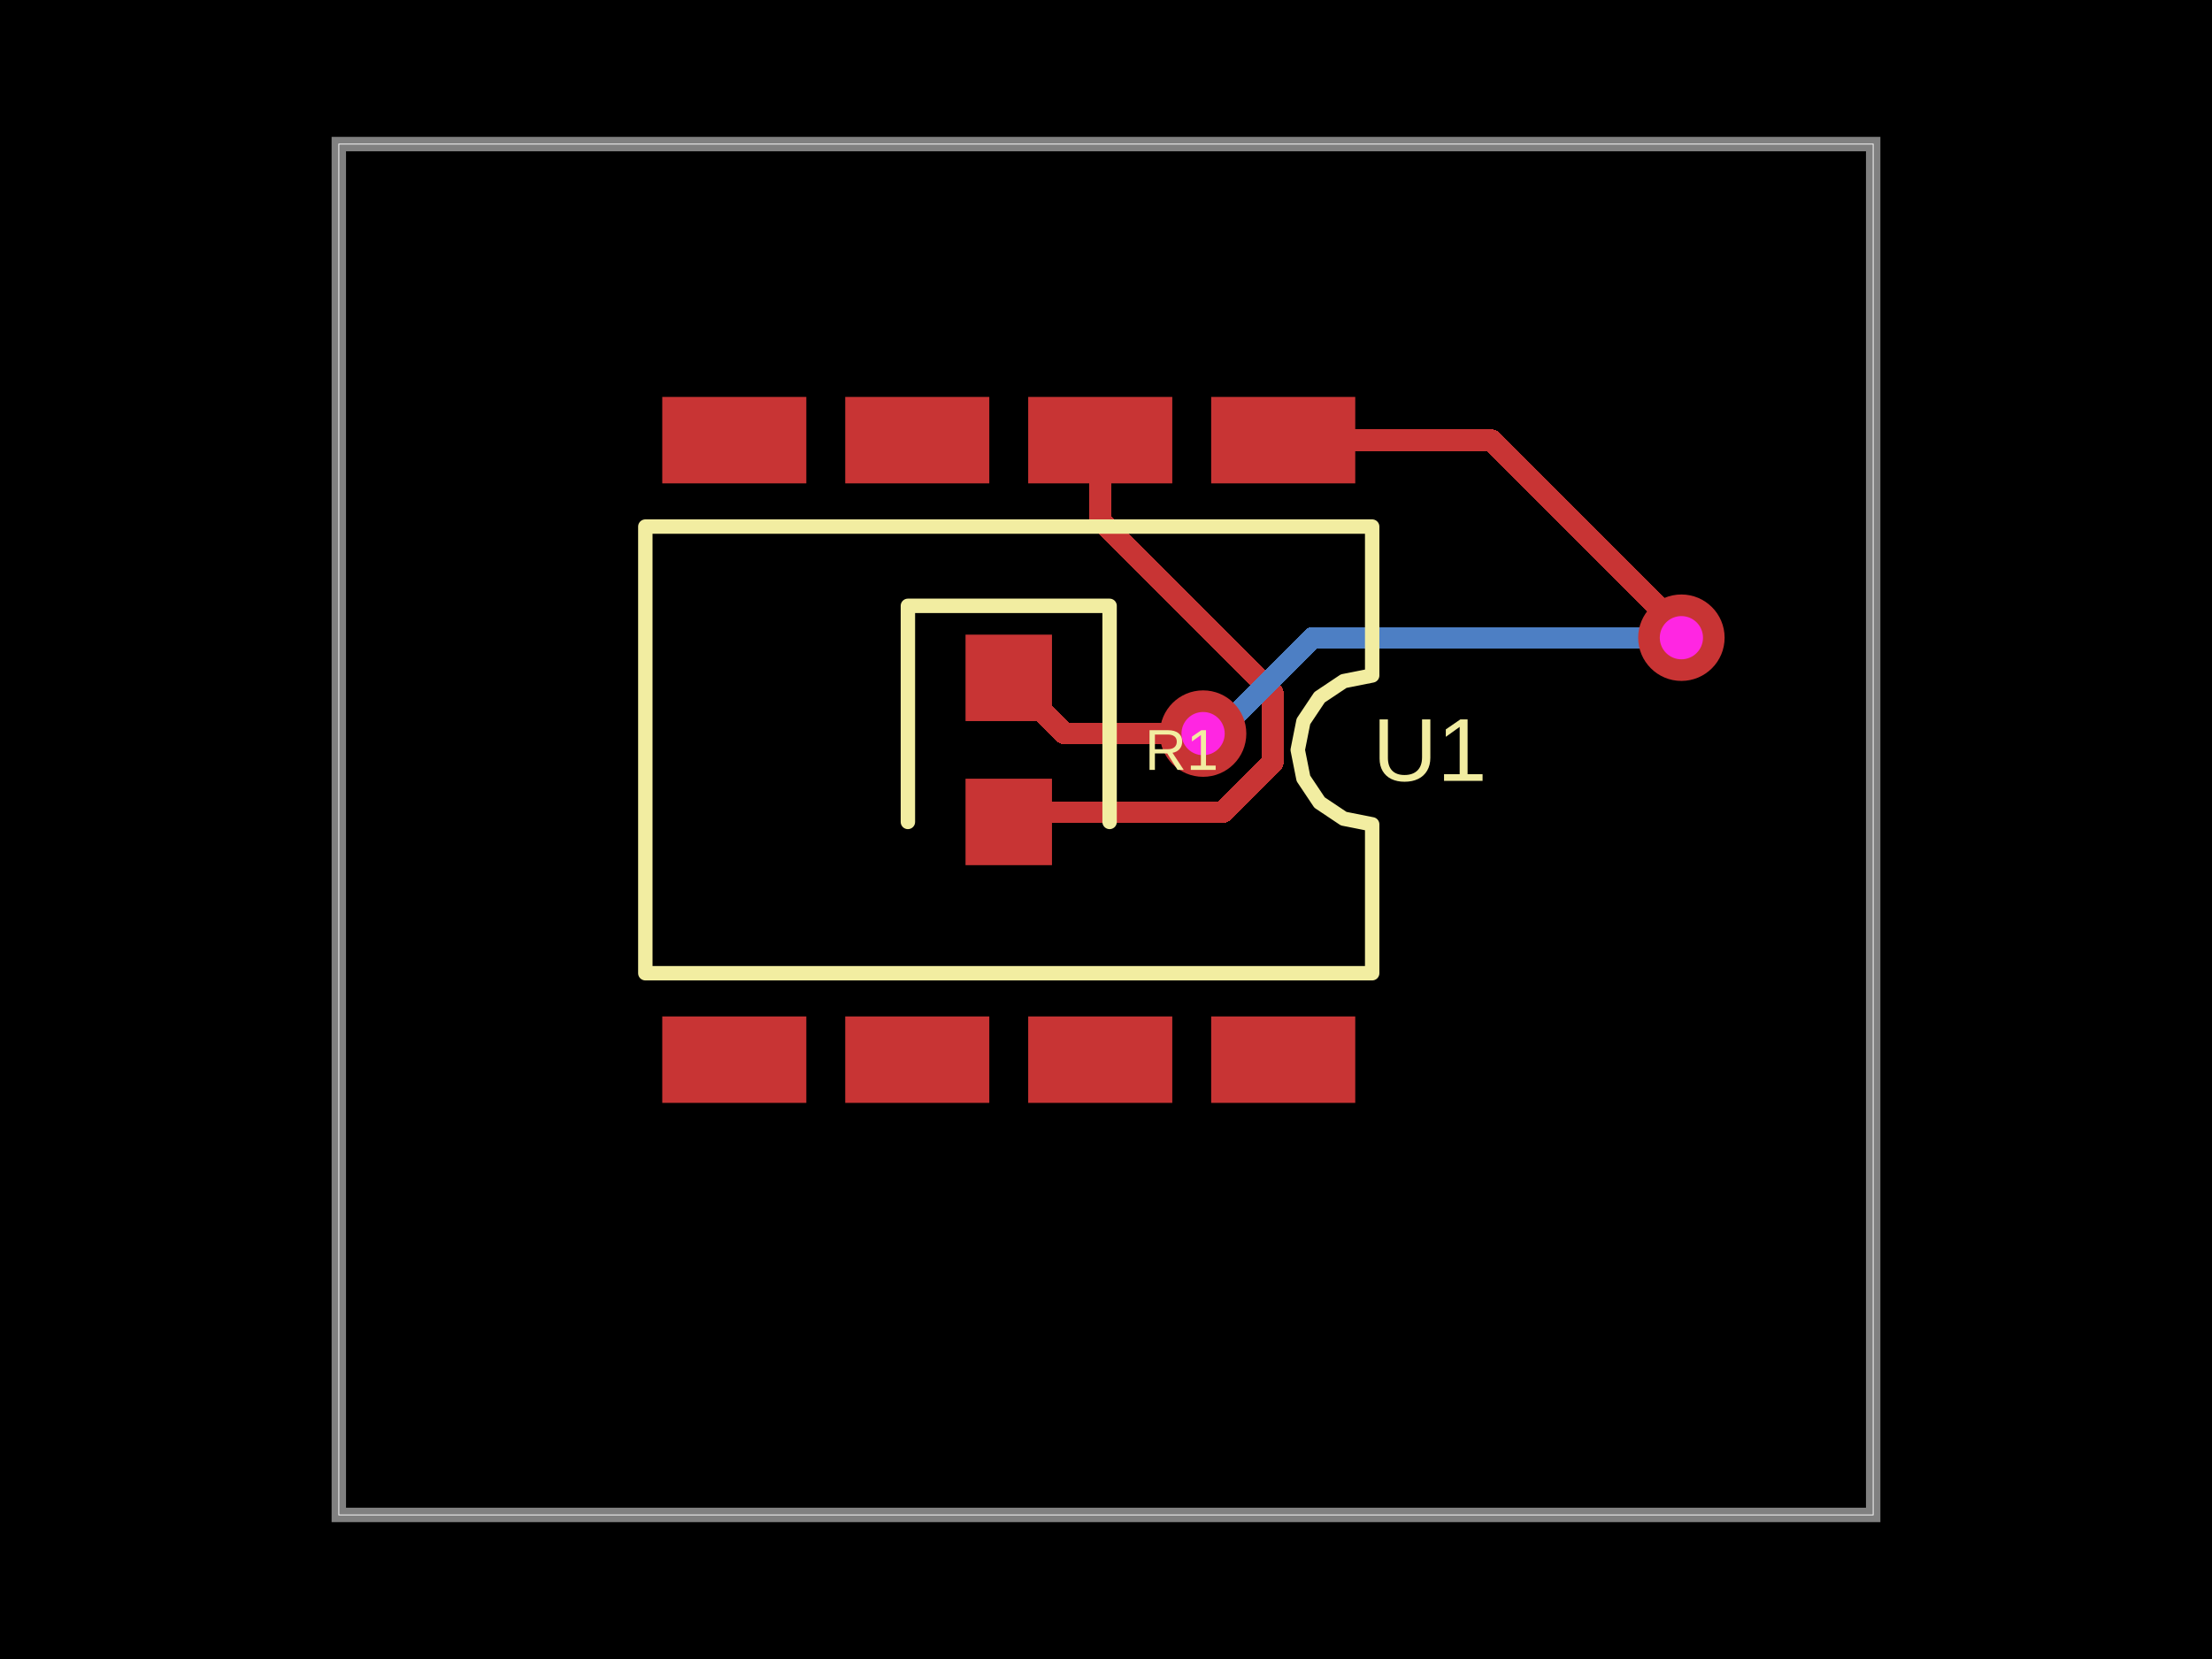
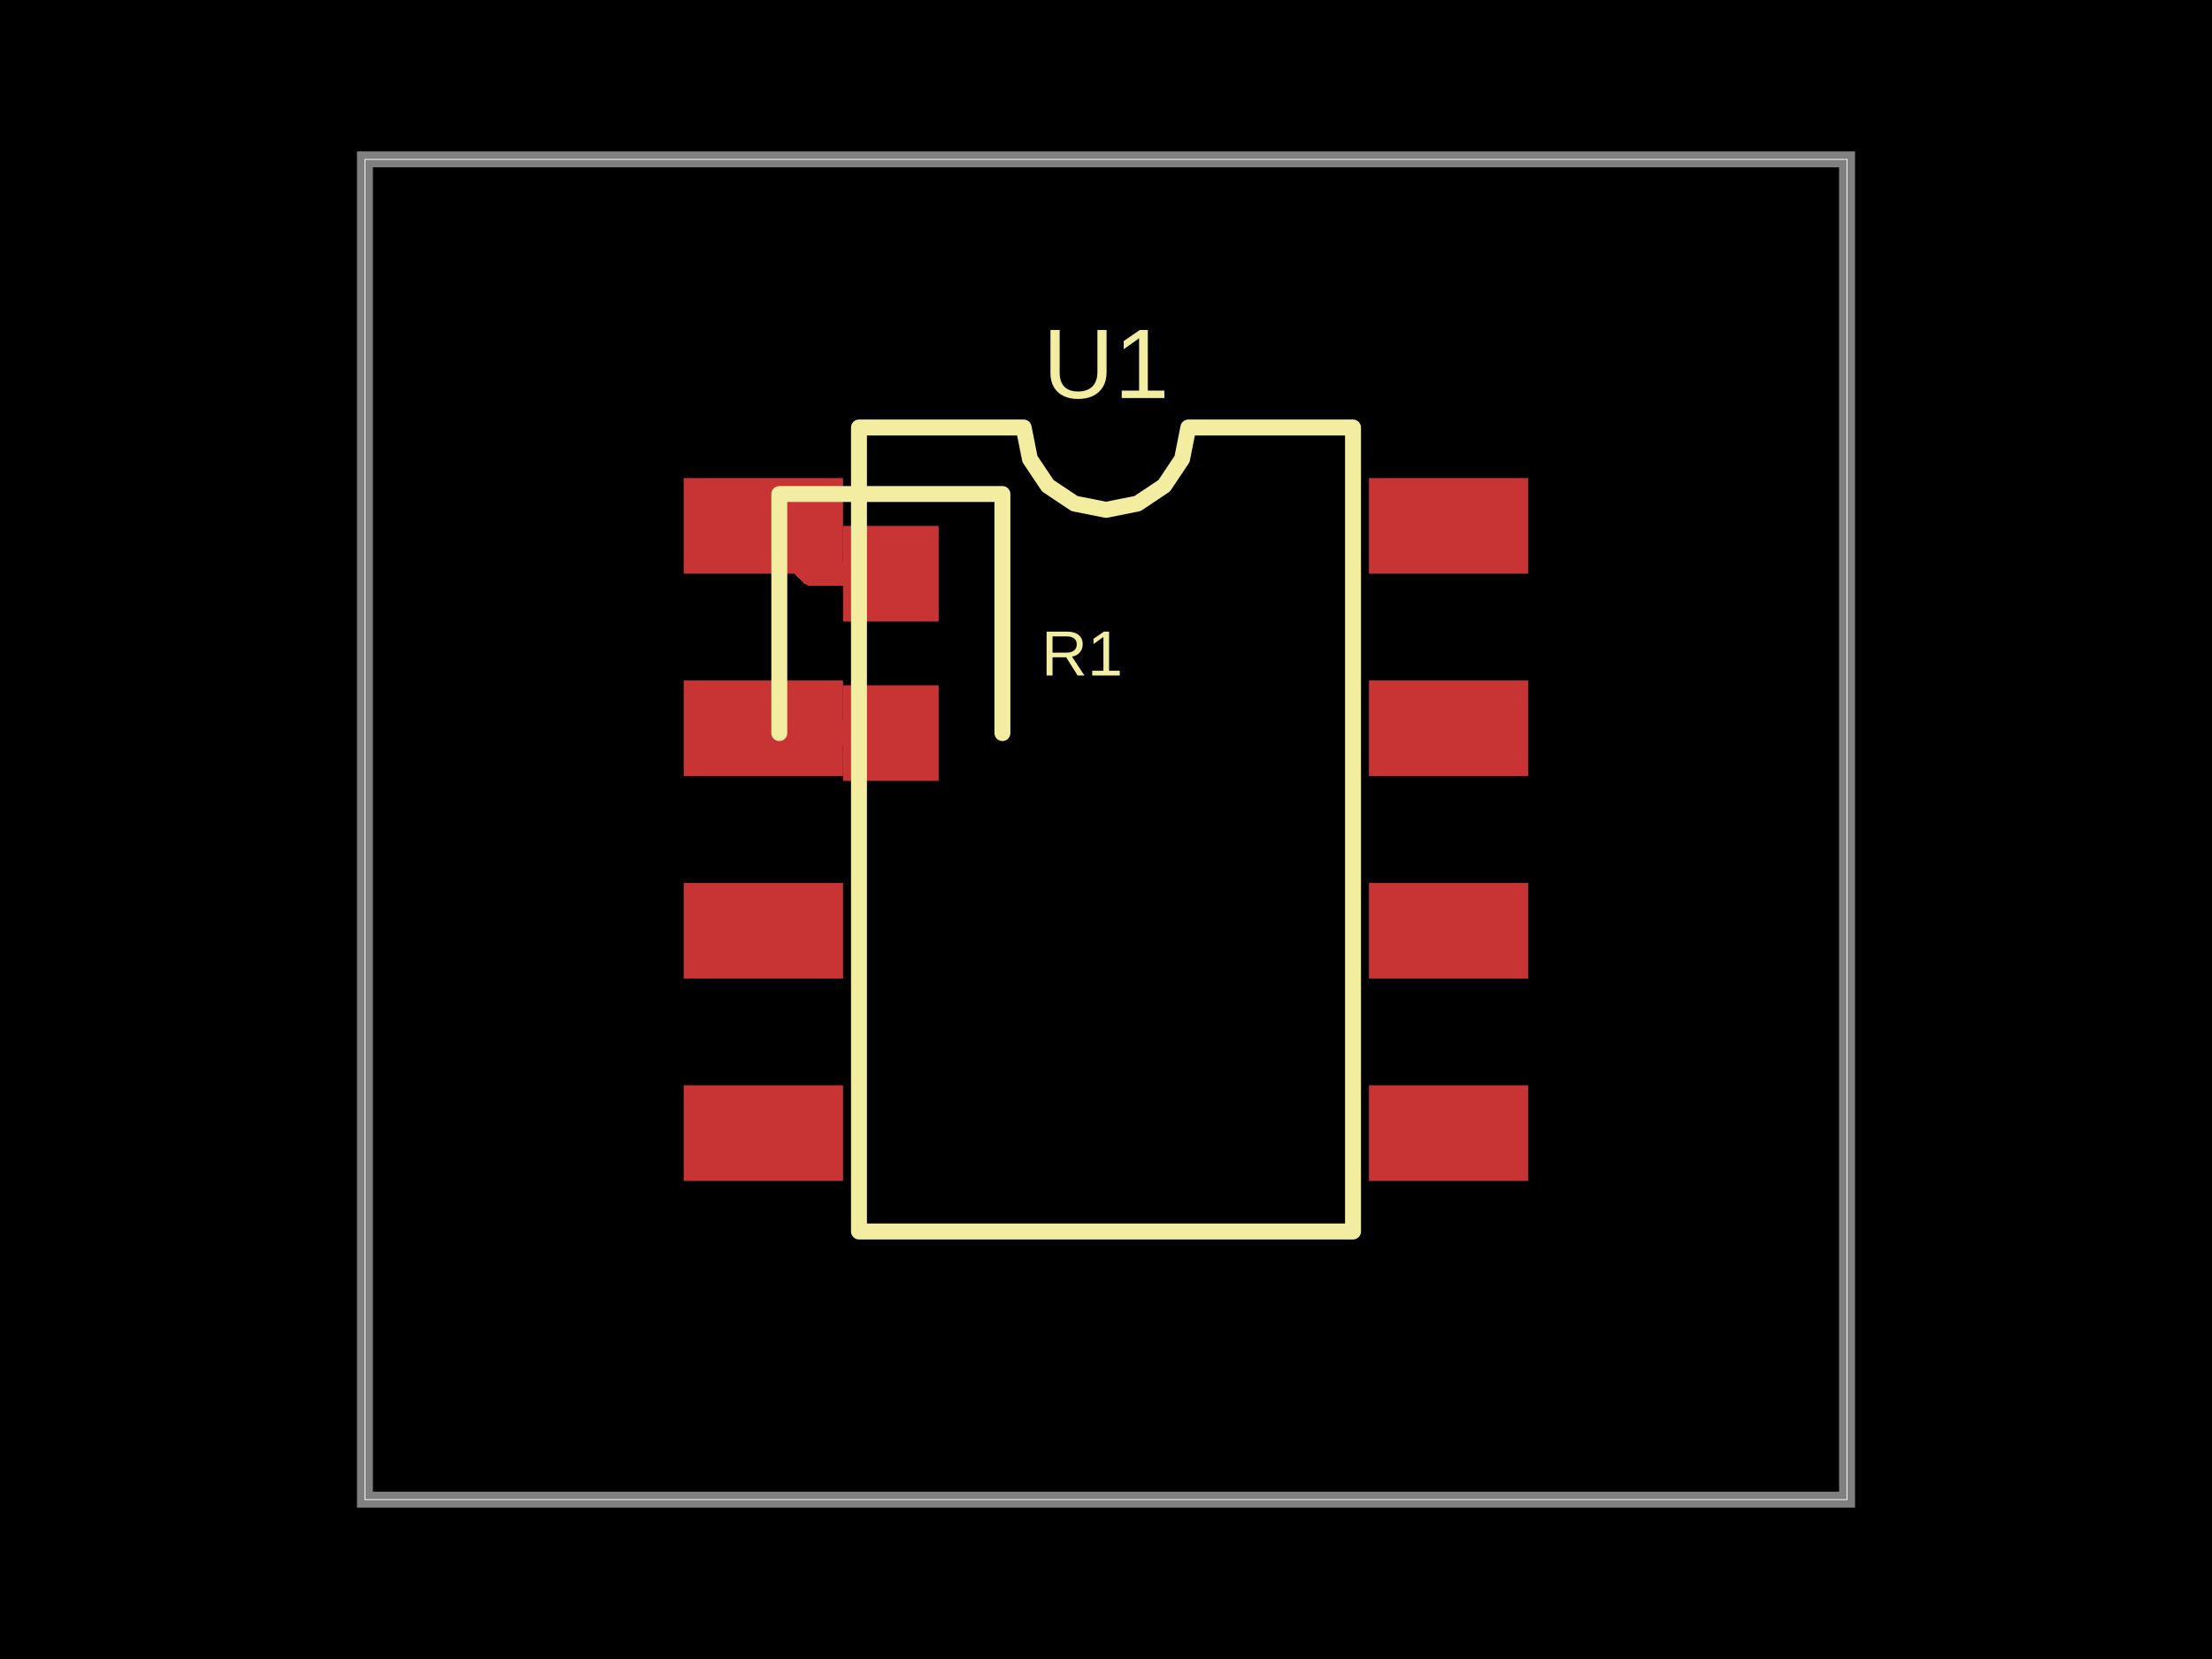
- <svg xmlns="http://www.w3.org/2000/svg" width="800" height="600" data-software-used-string="@tscircuit/core@0.0.630">
+ <svg xmlns="http://www.w3.org/2000/svg" width="800" height="600" data-software-used-string="@tscircuit/core@0.0.635">
  <style />
  <rect class="boundary" x="0" y="0" fill="#000" width="800" height="600" />
-   <rect class="pcb-boundary" fill="none" stroke="#fff" stroke-width="0.3" x="122.536" y="52.106" width="554.928" height="495.788" />
-   <path class="pcb-board" d="M 122.536 547.894 L 677.464 547.894 L 677.464 52.106 L 122.536 52.106 Z" fill="none" stroke="rgba(255, 255, 255, 0.5)" stroke-width="5.211" />
-   <path class="pcb-trace" stroke="rgb(200, 52, 52)" fill="none" d="M 397.916 159.184 L 397.916 188.134" stroke-width="7.816" stroke-linecap="round" stroke-linejoin="round" shape-rendering="crispEdges" data-layer="top" />
-   <path class="pcb-trace" stroke="rgb(200, 52, 52)" fill="none" d="M 397.916 188.134 L 460.341 250.559" stroke-width="7.816" stroke-linecap="round" stroke-linejoin="round" shape-rendering="crispEdges" data-layer="top" />
-   <path class="pcb-trace" stroke="rgb(200, 52, 52)" fill="none" d="M 460.341 250.559 L 460.341 275.713" stroke-width="7.816" stroke-linecap="round" stroke-linejoin="round" shape-rendering="crispEdges" data-layer="top" />
-   <path class="pcb-trace" stroke="rgb(200, 52, 52)" fill="none" d="M 460.341 275.713 L 442.336 293.719" stroke-width="7.816" stroke-linecap="round" stroke-linejoin="round" shape-rendering="crispEdges" data-layer="top" />
-   <path class="pcb-trace" stroke="rgb(200, 52, 52)" fill="none" d="M 442.336 293.719 L 368.374 293.719" stroke-width="7.816" stroke-linecap="round" stroke-linejoin="round" shape-rendering="crispEdges" data-layer="top" />
-   <path class="pcb-trace" stroke="rgb(200, 52, 52)" fill="none" d="M 368.374 293.719 L 364.828 297.264" stroke-width="7.816" stroke-linecap="round" stroke-linejoin="round" shape-rendering="crispEdges" data-layer="top" />
-   <path class="pcb-trace" stroke="rgb(77, 127, 196)" fill="none" d="M 608.098 230.634 L 608.098 230.634" stroke-width="7.816" stroke-linecap="round" stroke-linejoin="round" shape-rendering="crispEdges" data-layer="bottom" />
-   <path class="pcb-trace" stroke="rgb(77, 127, 196)" fill="none" d="M 608.098 230.634 L 474.842 230.634" stroke-width="7.816" stroke-linecap="round" stroke-linejoin="round" shape-rendering="crispEdges" data-layer="bottom" />
-   <path class="pcb-trace" stroke="rgb(77, 127, 196)" fill="none" d="M 474.842 230.634 L 440.159 265.317" stroke-width="7.816" stroke-linecap="round" stroke-linejoin="round" shape-rendering="crispEdges" data-layer="bottom" />
-   <path class="pcb-trace" stroke="rgb(77, 127, 196)" fill="none" d="M 440.159 265.317 L 435.117 265.317" stroke-width="7.816" stroke-linecap="round" stroke-linejoin="round" shape-rendering="crispEdges" data-layer="bottom" />
-   <path class="pcb-trace" stroke="rgb(77, 127, 196)" fill="none" d="M 435.117 265.317 L 435.117 265.317" stroke-width="7.816" stroke-linecap="round" stroke-linejoin="round" shape-rendering="crispEdges" data-layer="bottom" />
-   <path class="pcb-trace" stroke="rgb(200, 52, 52)" fill="none" d="M 464.09 159.184 L 539.388 159.184" stroke-width="7.816" stroke-linecap="round" stroke-linejoin="round" shape-rendering="crispEdges" data-layer="top" />
-   <path class="pcb-trace" stroke="rgb(200, 52, 52)" fill="none" d="M 539.388 159.184 L 605.358 225.153" stroke-width="7.816" stroke-linecap="round" stroke-linejoin="round" shape-rendering="crispEdges" data-layer="top" />
-   <path class="pcb-trace" stroke="rgb(200, 52, 52)" fill="none" d="M 605.358 225.153 L 608.098 230.634" stroke-width="7.816" stroke-linecap="round" stroke-linejoin="round" shape-rendering="crispEdges" data-layer="top" />
-   <path class="pcb-trace" stroke="rgb(200, 52, 52)" fill="none" d="M 608.098 230.634 L 608.098 230.634" stroke-width="7.816" stroke-linecap="round" stroke-linejoin="round" shape-rendering="crispEdges" data-layer="top" />
-   <path class="pcb-trace" stroke="rgb(200, 52, 52)" fill="none" d="M 435.117 265.317 L 435.117 265.317" stroke-width="7.816" stroke-linecap="round" stroke-linejoin="round" shape-rendering="crispEdges" data-layer="top" />
-   <path class="pcb-trace" stroke="rgb(200, 52, 52)" fill="none" d="M 435.117 265.317 L 384.987 265.317" stroke-width="7.816" stroke-linecap="round" stroke-linejoin="round" shape-rendering="crispEdges" data-layer="top" />
-   <path class="pcb-trace" stroke="rgb(200, 52, 52)" fill="none" d="M 384.987 265.317 L 364.828 245.158" stroke-width="7.816" stroke-linecap="round" stroke-linejoin="round" shape-rendering="crispEdges" data-layer="top" />
-   <rect class="pcb-pad" fill="rgb(200, 52, 52)" x="438.037" y="143.552" width="52.106" height="31.264" data-layer="top" />
-   <rect class="pcb-pad" fill="rgb(200, 52, 52)" x="371.863" y="143.552" width="52.106" height="31.264" data-layer="top" />
-   <rect class="pcb-pad" fill="rgb(200, 52, 52)" x="305.688" y="143.552" width="52.106" height="31.264" data-layer="top" />
-   <rect class="pcb-pad" fill="rgb(200, 52, 52)" x="239.514" y="143.552" width="52.106" height="31.264" data-layer="top" />
-   <rect class="pcb-pad" fill="rgb(200, 52, 52)" x="239.514" y="367.607" width="52.106" height="31.264" data-layer="top" />
-   <rect class="pcb-pad" fill="rgb(200, 52, 52)" x="305.688" y="367.607" width="52.106" height="31.264" data-layer="top" />
-   <rect class="pcb-pad" fill="rgb(200, 52, 52)" x="371.863" y="367.607" width="52.106" height="31.264" data-layer="top" />
-   <rect class="pcb-pad" fill="rgb(200, 52, 52)" x="438.037" y="367.607" width="52.106" height="31.264" data-layer="top" />
-   <rect class="pcb-pad" fill="rgb(200, 52, 52)" x="349.197" y="229.527" width="31.264" height="31.264" data-layer="top" />
-   <rect class="pcb-pad" fill="rgb(200, 52, 52)" x="349.197" y="281.633" width="31.264" height="31.264" data-layer="top" />
-   <g>
-     <circle class="pcb-hole-outer" fill="rgb(200, 52, 52)" cx="608.098" cy="230.634" r="15.632" />
-     <circle class="pcb-hole-inner" fill="#FF26E2" cx="608.098" cy="230.634" r="7.816" />
-   </g>
-   <g>
-     <circle class="pcb-hole-outer" fill="rgb(200, 52, 52)" cx="435.117" cy="265.317" r="15.632" />
-     <circle class="pcb-hole-inner" fill="#FF26E2" cx="435.117" cy="265.317" r="7.816" />
-   </g>
-   <path class="pcb-silkscreen pcb-silkscreen-top" d="M 233.391 190.447 L 496.266 190.447 L 496.266 244.29 L 485.963 246.339 L 477.229 252.175 L 471.394 260.909 L 469.344 271.211 L 471.394 281.514 L 477.229 290.248 L 485.963 296.084 L 496.266 298.133 L 496.266 351.976 L 233.391 351.976 L 233.391 190.447 Z" fill="none" stroke="#f2eda1" stroke-width="5.211" stroke-linecap="round" stroke-linejoin="round" data-pcb-component-id="pcb_component_0" data-pcb-silkscreen-path-id="pcb_silkscreen_path_0" />
-   <path class="pcb-silkscreen pcb-silkscreen-top" d="M 401.303 297.264 L 401.303 219.106 L 328.354 219.106 L 328.354 297.264" fill="none" stroke="#f2eda1" stroke-width="5.211" stroke-linecap="round" stroke-linejoin="round" data-pcb-component-id="pcb_component_1" data-pcb-silkscreen-path-id="pcb_silkscreen_path_1" />
-   <text x="0" y="0" dx="0" dy="0" fill="#f2eda1" font-family="Arial, sans-serif" font-size="32.327" text-anchor="middle" dominant-baseline="central" transform="matrix(1,0,0,1,517.1081,271.2115)" class="pcb-silkscreen-text pcb-silkscreen-top" data-pcb-silkscreen-text-id="pcb_component_0" stroke="none">U1</text>
-   <text x="0" y="0" dx="0" dy="0" fill="#f2eda1" font-family="Arial, sans-serif" font-size="20.842" text-anchor="middle" dominant-baseline="central" transform="matrix(1,0,0,1,427.3556,271.2115)" class="pcb-silkscreen-text pcb-silkscreen-top" data-pcb-silkscreen-text-id="pcb_component_1" stroke="none">R1</text>
+   <rect class="pcb-boundary" fill="none" stroke="#fff" stroke-width="0.3" x="131.988" y="57.637" width="536.023" height="484.726" />
+   <path class="pcb-board" d="M 131.988 542.363 L 668.012 542.363 L 668.012 57.637 L 131.988 57.637 Z" fill="none" stroke="rgba(255, 255, 255, 0.5)" stroke-width="5.764" />
+   <path class="pcb-trace" stroke="rgb(200, 52, 52)" fill="none" d="M 322.19 265.13 L 277.81 265.13" stroke-width="8.646" stroke-linecap="round" stroke-linejoin="round" shape-rendering="crispEdges" data-layer="top" />
+   <path class="pcb-trace" stroke="rgb(200, 52, 52)" fill="none" d="M 277.81 265.13 L 276.081 263.401" stroke-width="8.646" stroke-linecap="round" stroke-linejoin="round" shape-rendering="crispEdges" data-layer="top" />
+   <path class="pcb-trace" stroke="rgb(200, 52, 52)" fill="none" d="M 322.19 207.493 L 293.372 207.493" stroke-width="8.646" stroke-linecap="round" stroke-linejoin="round" shape-rendering="crispEdges" data-layer="top" />
+   <path class="pcb-trace" stroke="rgb(200, 52, 52)" fill="none" d="M 293.372 207.493 L 276.081 190.202" stroke-width="8.646" stroke-linecap="round" stroke-linejoin="round" shape-rendering="crispEdges" data-layer="top" />
+   <rect class="pcb-pad" fill="rgb(200, 52, 52)" x="247.262" y="172.911" width="57.637" height="34.582" data-layer="top" />
+   <rect class="pcb-pad" fill="rgb(200, 52, 52)" x="247.262" y="246.11" width="57.637" height="34.582" data-layer="top" />
+   <rect class="pcb-pad" fill="rgb(200, 52, 52)" x="247.262" y="319.308" width="57.637" height="34.582" data-layer="top" />
+   <rect class="pcb-pad" fill="rgb(200, 52, 52)" x="247.262" y="392.507" width="57.637" height="34.582" data-layer="top" />
+   <rect class="pcb-pad" fill="rgb(200, 52, 52)" x="495.101" y="392.507" width="57.637" height="34.582" data-layer="top" />
+   <rect class="pcb-pad" fill="rgb(200, 52, 52)" x="495.101" y="319.308" width="57.637" height="34.582" data-layer="top" />
+   <rect class="pcb-pad" fill="rgb(200, 52, 52)" x="495.101" y="246.11" width="57.637" height="34.582" data-layer="top" />
+   <rect class="pcb-pad" fill="rgb(200, 52, 52)" x="495.101" y="172.911" width="57.637" height="34.582" data-layer="top" />
+   <rect class="pcb-pad" fill="rgb(200, 52, 52)" x="304.899" y="190.202" width="34.582" height="34.582" data-layer="top" />
+   <rect class="pcb-pad" fill="rgb(200, 52, 52)" x="304.899" y="247.839" width="34.582" height="34.582" data-layer="top" />
+   <path class="pcb-silkscreen pcb-silkscreen-top" d="M 310.663 445.389 L 310.663 154.611 L 370.221 154.611 L 372.488 166.007 L 378.943 175.668 L 388.604 182.123 L 400 184.39 L 411.396 182.123 L 421.057 175.668 L 427.512 166.007 L 429.779 154.611 L 489.337 154.611 L 489.337 445.389 L 310.663 445.389 Z" fill="none" stroke="#f2eda1" stroke-width="5.764" stroke-linecap="round" stroke-linejoin="round" data-pcb-component-id="pcb_component_0" data-pcb-silkscreen-path-id="pcb_silkscreen_path_0" />
+   <path class="pcb-silkscreen pcb-silkscreen-top" d="M 362.536 265.13 L 362.536 178.674 L 281.844 178.674 L 281.844 265.13" fill="none" stroke="#f2eda1" stroke-width="5.764" stroke-linecap="round" stroke-linejoin="round" data-pcb-component-id="pcb_component_1" data-pcb-silkscreen-path-id="pcb_silkscreen_path_1" />
+   <text x="0" y="0" dx="0" dy="0" fill="#f2eda1" font-family="Arial, sans-serif" font-size="35.759" text-anchor="middle" dominant-baseline="central" transform="matrix(1,0,0,1,400,131.5562)" class="pcb-silkscreen-text pcb-silkscreen-top" data-pcb-silkscreen-text-id="pcb_component_0" stroke="none">U1</text>
+   <text x="0" y="0" dx="0" dy="0" fill="#f2eda1" font-family="Arial, sans-serif" font-size="23.055" text-anchor="middle" dominant-baseline="central" transform="matrix(1,0,0,1,391.3545,236.3112)" class="pcb-silkscreen-text pcb-silkscreen-top" data-pcb-silkscreen-text-id="pcb_component_1" stroke="none">R1</text>
</svg>
